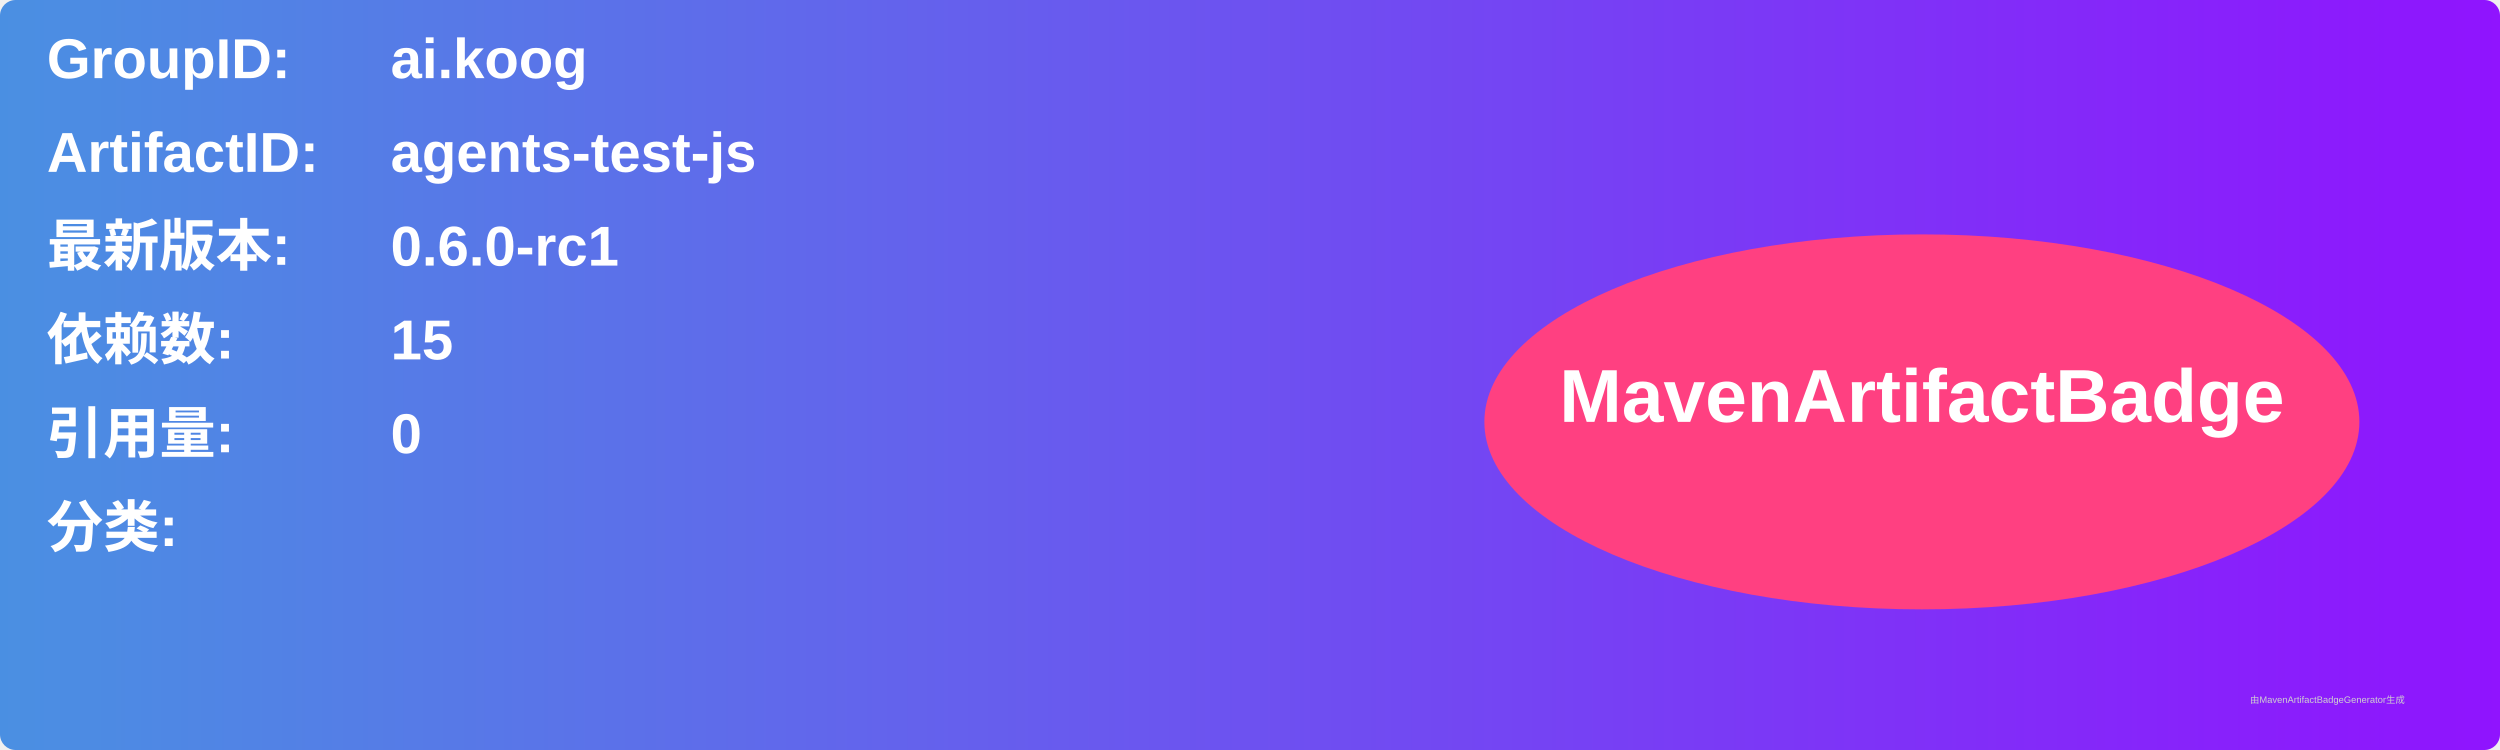
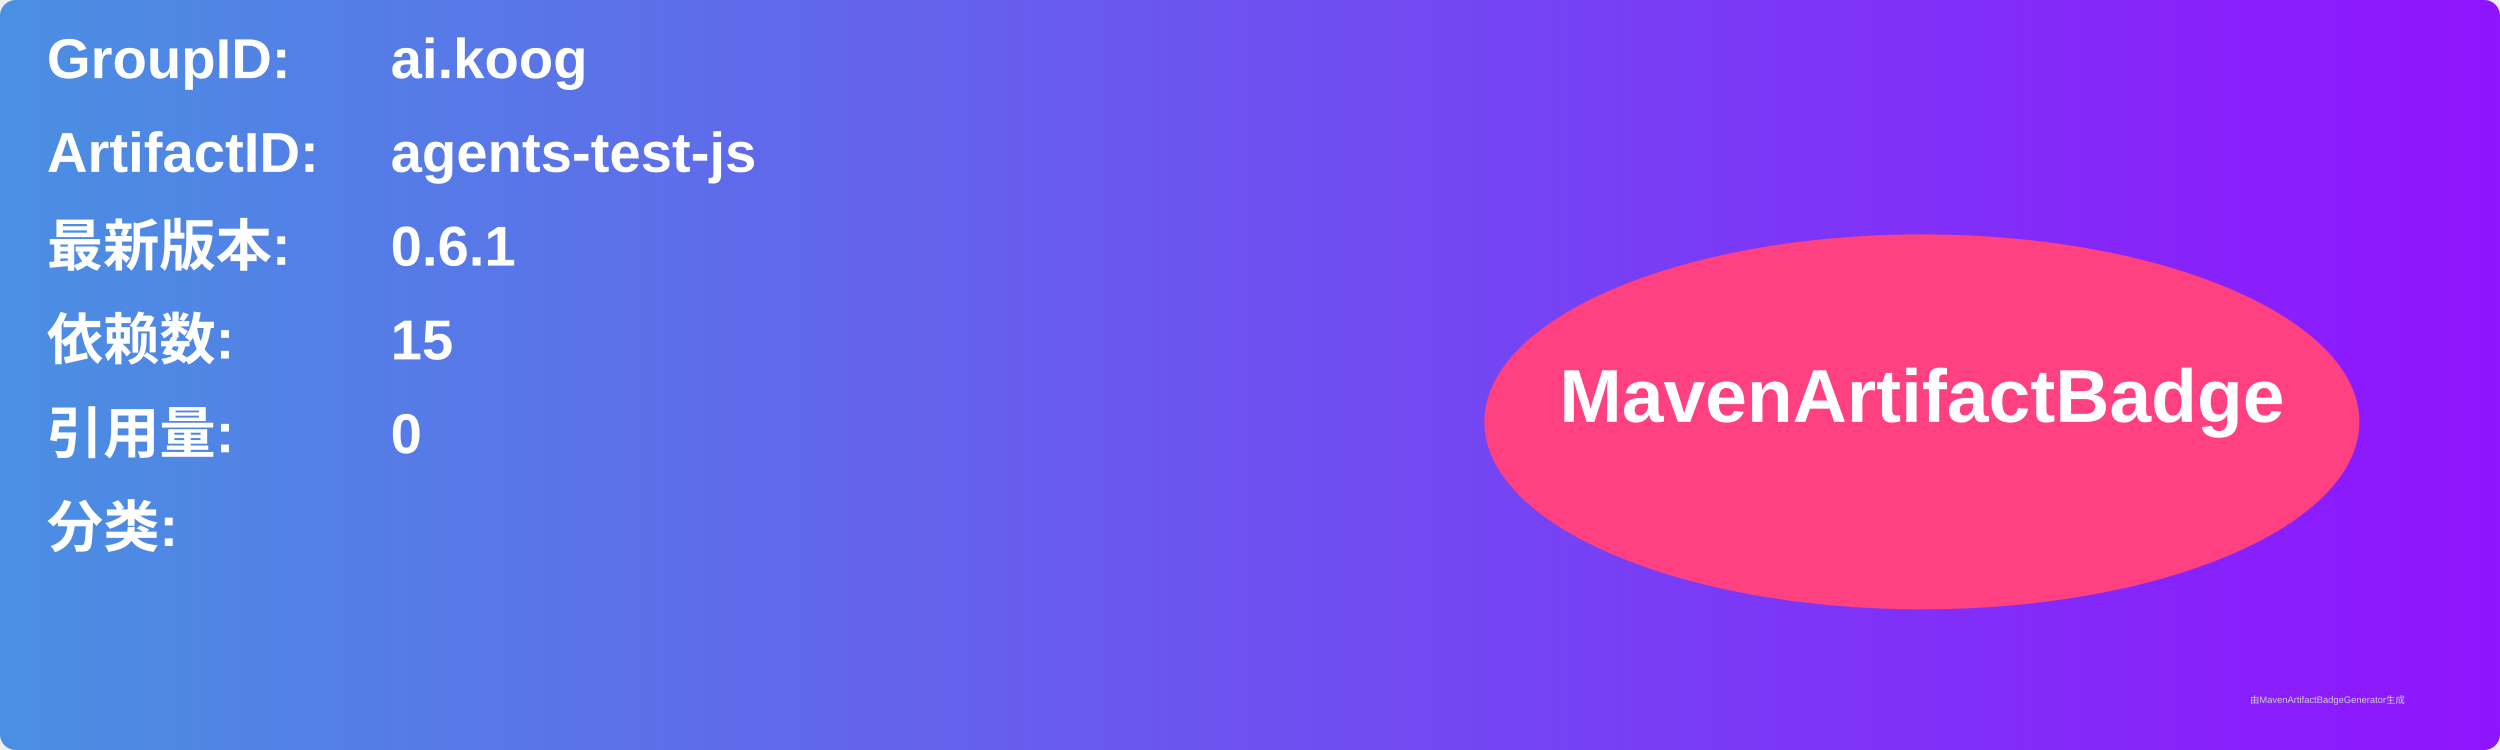
<svg xmlns="http://www.w3.org/2000/svg" width="800" height="240" viewBox="0 0 800 240">
  <linearGradient id="grad" x1="0%" y1="0%" x2="100%" y2="0%">
    <stop offset="0%" stop-color="#4a90e2" />
    <stop offset="100%" stop-color="#9013fe" />
  </linearGradient>
  <rect width="100%" height="100%" rx="5" ry="5" fill="url(#grad)" />
  <g transform="translate(15, 15)">
    <text x="0" y="10" font-family="Arial" font-size="18" fill="white" font-weight="bold" width="260">GroupID:</text>
    <text x="110" y="10" font-family="Arial" font-size="18" fill="white" font-weight="bold" width="460">ai.koog</text>
    <text x="0" y="40" font-family="Arial" font-size="18" fill="white" font-weight="bold" width="260">ArtifactID:</text>
    <text x="110" y="40" font-family="Arial" font-size="18" fill="white" font-weight="bold" width="460">agents-test-js</text>
    <text x="0" y="70" font-family="Arial" font-size="18" fill="white" font-weight="bold">最新版本:</text>
    <text x="110" y="70" font-family="Arial" font-size="18" fill="white" font-weight="bold">
-       <tspan font-weight="bold">0.6.0-rc1</tspan>
+       <tspan font-weight="bold">0.6.1</tspan>
    </text>
    <text x="0" y="100" font-family="Arial" font-size="18" fill="white" font-weight="bold">依赖数: </text>
    <text x="110" y="100" font-family="Arial" font-size="18" fill="white">
      <tspan font-weight="bold">15</tspan>
    </text>
    <text x="0" y="130" font-family="Arial" font-size="18" fill="white" font-weight="bold">引用量: </text>
    <text x="110" y="130" font-family="Arial" font-size="18" fill="white">
      <tspan font-weight="bold">0</tspan>
    </text>
    <text x="0" y="160" font-family="Arial" font-size="18" fill="white" font-weight="bold">分类:</text>
    <text x="10" y="190" font-family="Arial" font-size="10" fill="white">
      <tspan font-weight="bold" />
    </text>
    <ellipse cx="600" cy="120" rx="140" ry="60" fill="#ff4081" />
    <text x="600" y="120" text-anchor="middle" font-family="Arial" font-size="24" fill="white" font-weight="bold">MavenArtifactBadge</text>
  </g>
  <text x="720" y="225" font-family="Arial" font-size="3" fill="#d0d0d0">由MavenArtifactBadgeGenerator生成</text>
</svg>
